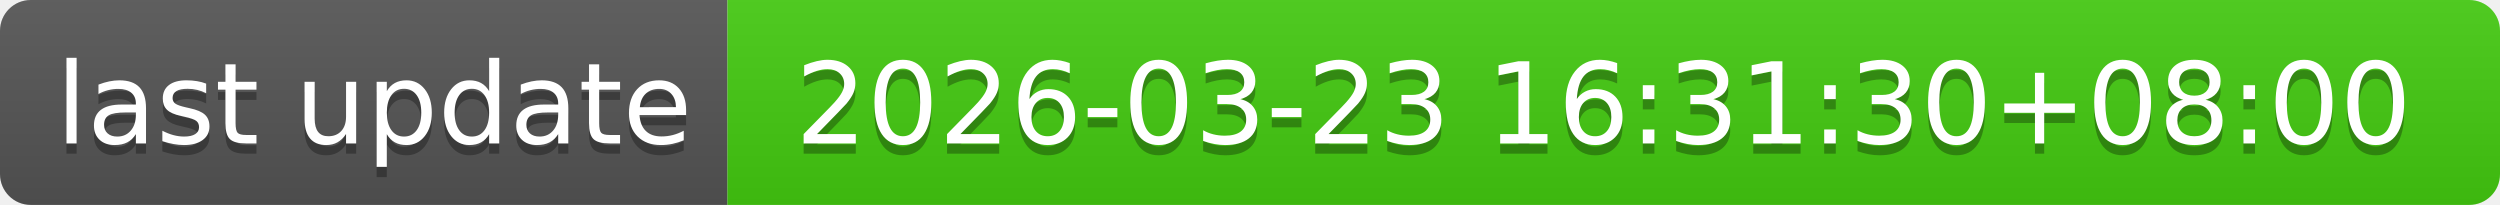
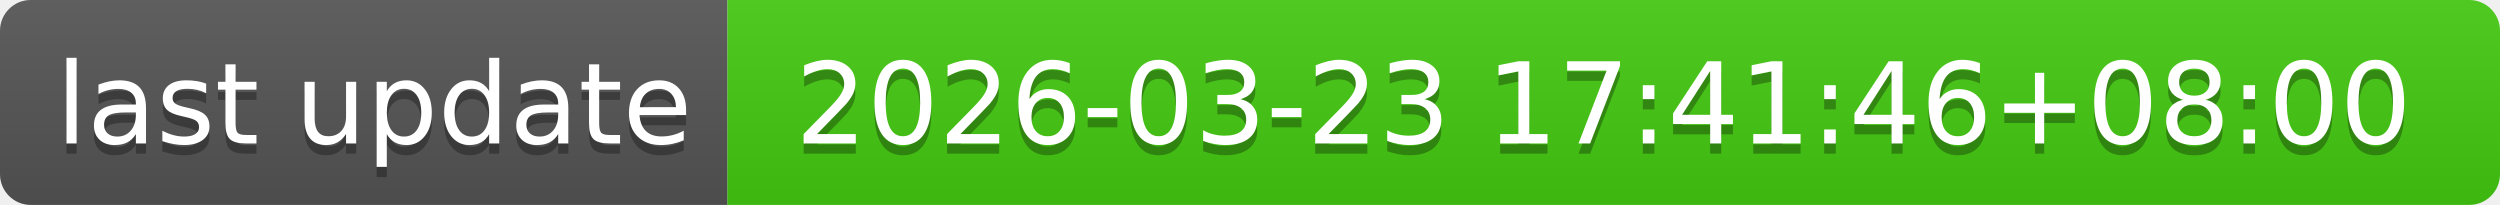
- <svg xmlns="http://www.w3.org/2000/svg" width="244" height="20" role="img" aria-label="last update: 2026-03-23 16:31:30+08:00">
+ <svg xmlns="http://www.w3.org/2000/svg" width="244" height="20" role="img" aria-label="last update: 2026-03-23 17:41:46+08:00">
  <linearGradient id="s" x2="0" y2="100%">
    <stop offset="0" stop-color="#bbb" stop-opacity=".1" />
    <stop offset="1" stop-opacity=".1" />
  </linearGradient>
  <clipPath id="r">
    <rect width="244" height="20" rx="3" fill="#fff" />
  </clipPath>
  <g clip-path="url(#r)">
    <rect width="71" height="20" fill="#555" />
    <rect x="71" width="173" height="20" fill="#4c1" />
    <rect width="244" height="20" fill="url(#s)" />
  </g>
  <g fill="#fff" text-anchor="middle" font-family="Verdana,Geneva,DejaVu Sans,sans-serif" text-rendering="geometricPrecision" font-size="110">
    <text aria-hidden="true" x="365" y="150" fill="#010101" fill-opacity=".3" transform="scale(.1)" textLength="610">last update</text>
    <text x="365" y="140" transform="scale(.1)" fill="#fff" textLength="610">last update</text>
-     <text aria-hidden="true" x="1565" y="150" fill="#010101" fill-opacity=".3" transform="scale(.1)" textLength="1630">2026-03-23 16:31:30+08:00</text>
-     <text x="1565" y="140" transform="scale(.1)" fill="#fff" textLength="1630">2026-03-23 16:31:30+08:00</text>
+     <text aria-hidden="true" x="1565" y="150" fill="#010101" fill-opacity=".3" transform="scale(.1)" textLength="1630">2026-03-23 17:41:46+08:00</text>
+     <text x="1565" y="140" transform="scale(.1)" fill="#fff" textLength="1630">2026-03-23 17:41:46+08:00</text>
  </g>
</svg>
